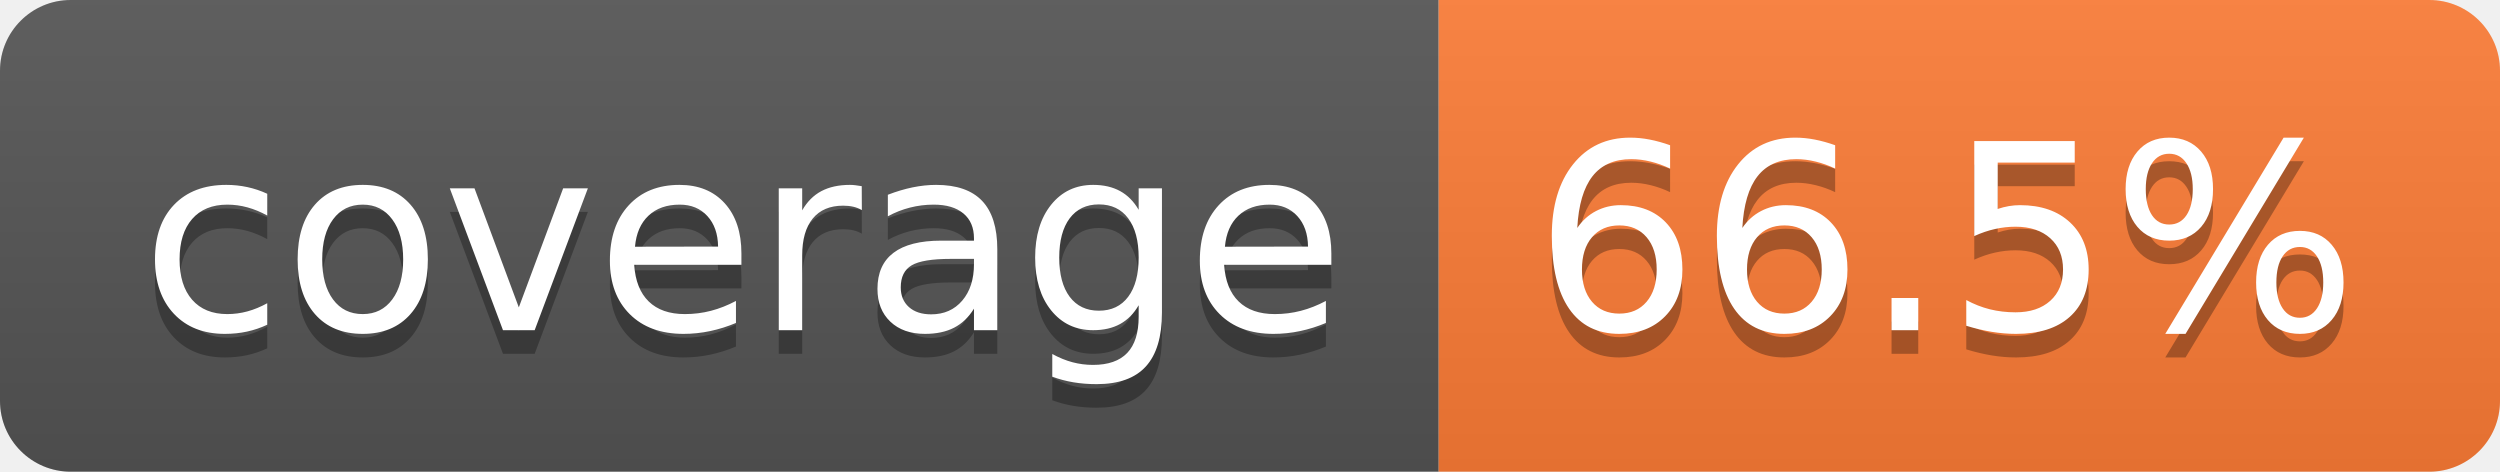
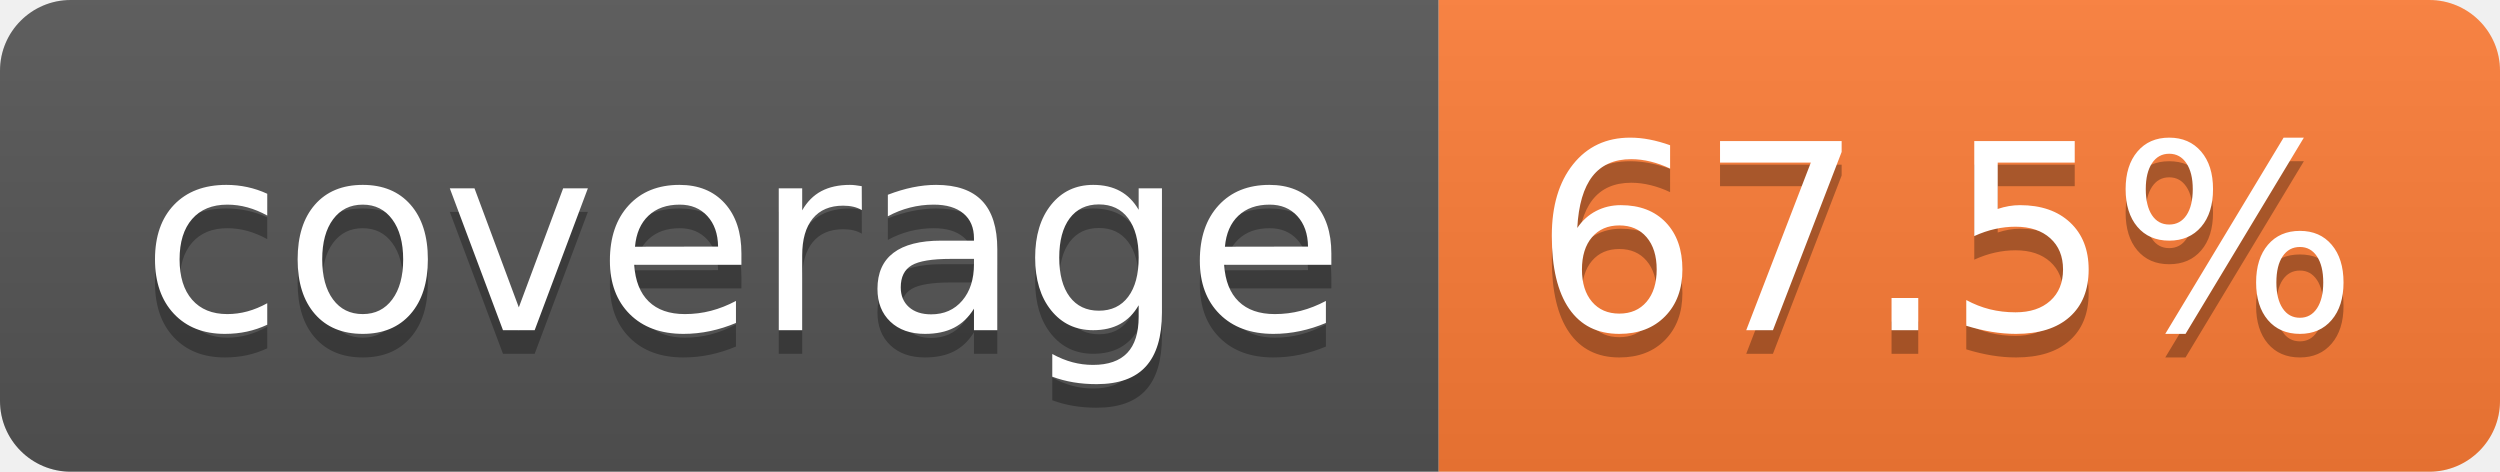
- <svg xmlns="http://www.w3.org/2000/svg" width="106" height="20" role="img" aria-label="coverage: 66.5%">
+ <svg xmlns="http://www.w3.org/2000/svg" width="106" height="20" role="img" aria-label="coverage: 67.5%">
  <linearGradient id="s" x2="0" y2="100%">
    <stop offset="0" stop-color="#bbb" stop-opacity=".1" />
    <stop offset="1" stop-opacity=".1" />
  </linearGradient>
  <clipPath id="r">
    <rect width="106" height="20" rx="3" fill="#fff" />
  </clipPath>
  <g clip-path="url(#r)">
    <rect width="61" height="20" fill="#555" />
    <rect x="61" width="45" height="20" fill="#fe7d37" />
    <rect width="106" height="20" fill="url(#s)" />
  </g>
  <g fill="#fff" text-anchor="middle" font-family="Verdana,Geneva,DejaVu Sans,sans-serif" text-rendering="geometricPrecision" font-size="110">
    <text aria-hidden="true" x="315" y="150" fill="#010101" fill-opacity=".3" transform="scale(.1)" textLength="510">coverage</text>
    <text x="315" y="140" transform="scale(.1)" fill="#fff" textLength="510">coverage</text>
-     <text aria-hidden="true" x="825" y="150" fill="#010101" fill-opacity=".3" transform="scale(.1)" textLength="350">66.5%</text>
-     <text x="825" y="140" transform="scale(.1)" fill="#fff" textLength="350">66.5%</text>
+     <text aria-hidden="true" x="825" y="150" fill="#010101" fill-opacity=".3" transform="scale(.1)" textLength="350">67.5%</text>
+     <text x="825" y="140" transform="scale(.1)" fill="#fff" textLength="350">67.5%</text>
  </g>
</svg>
